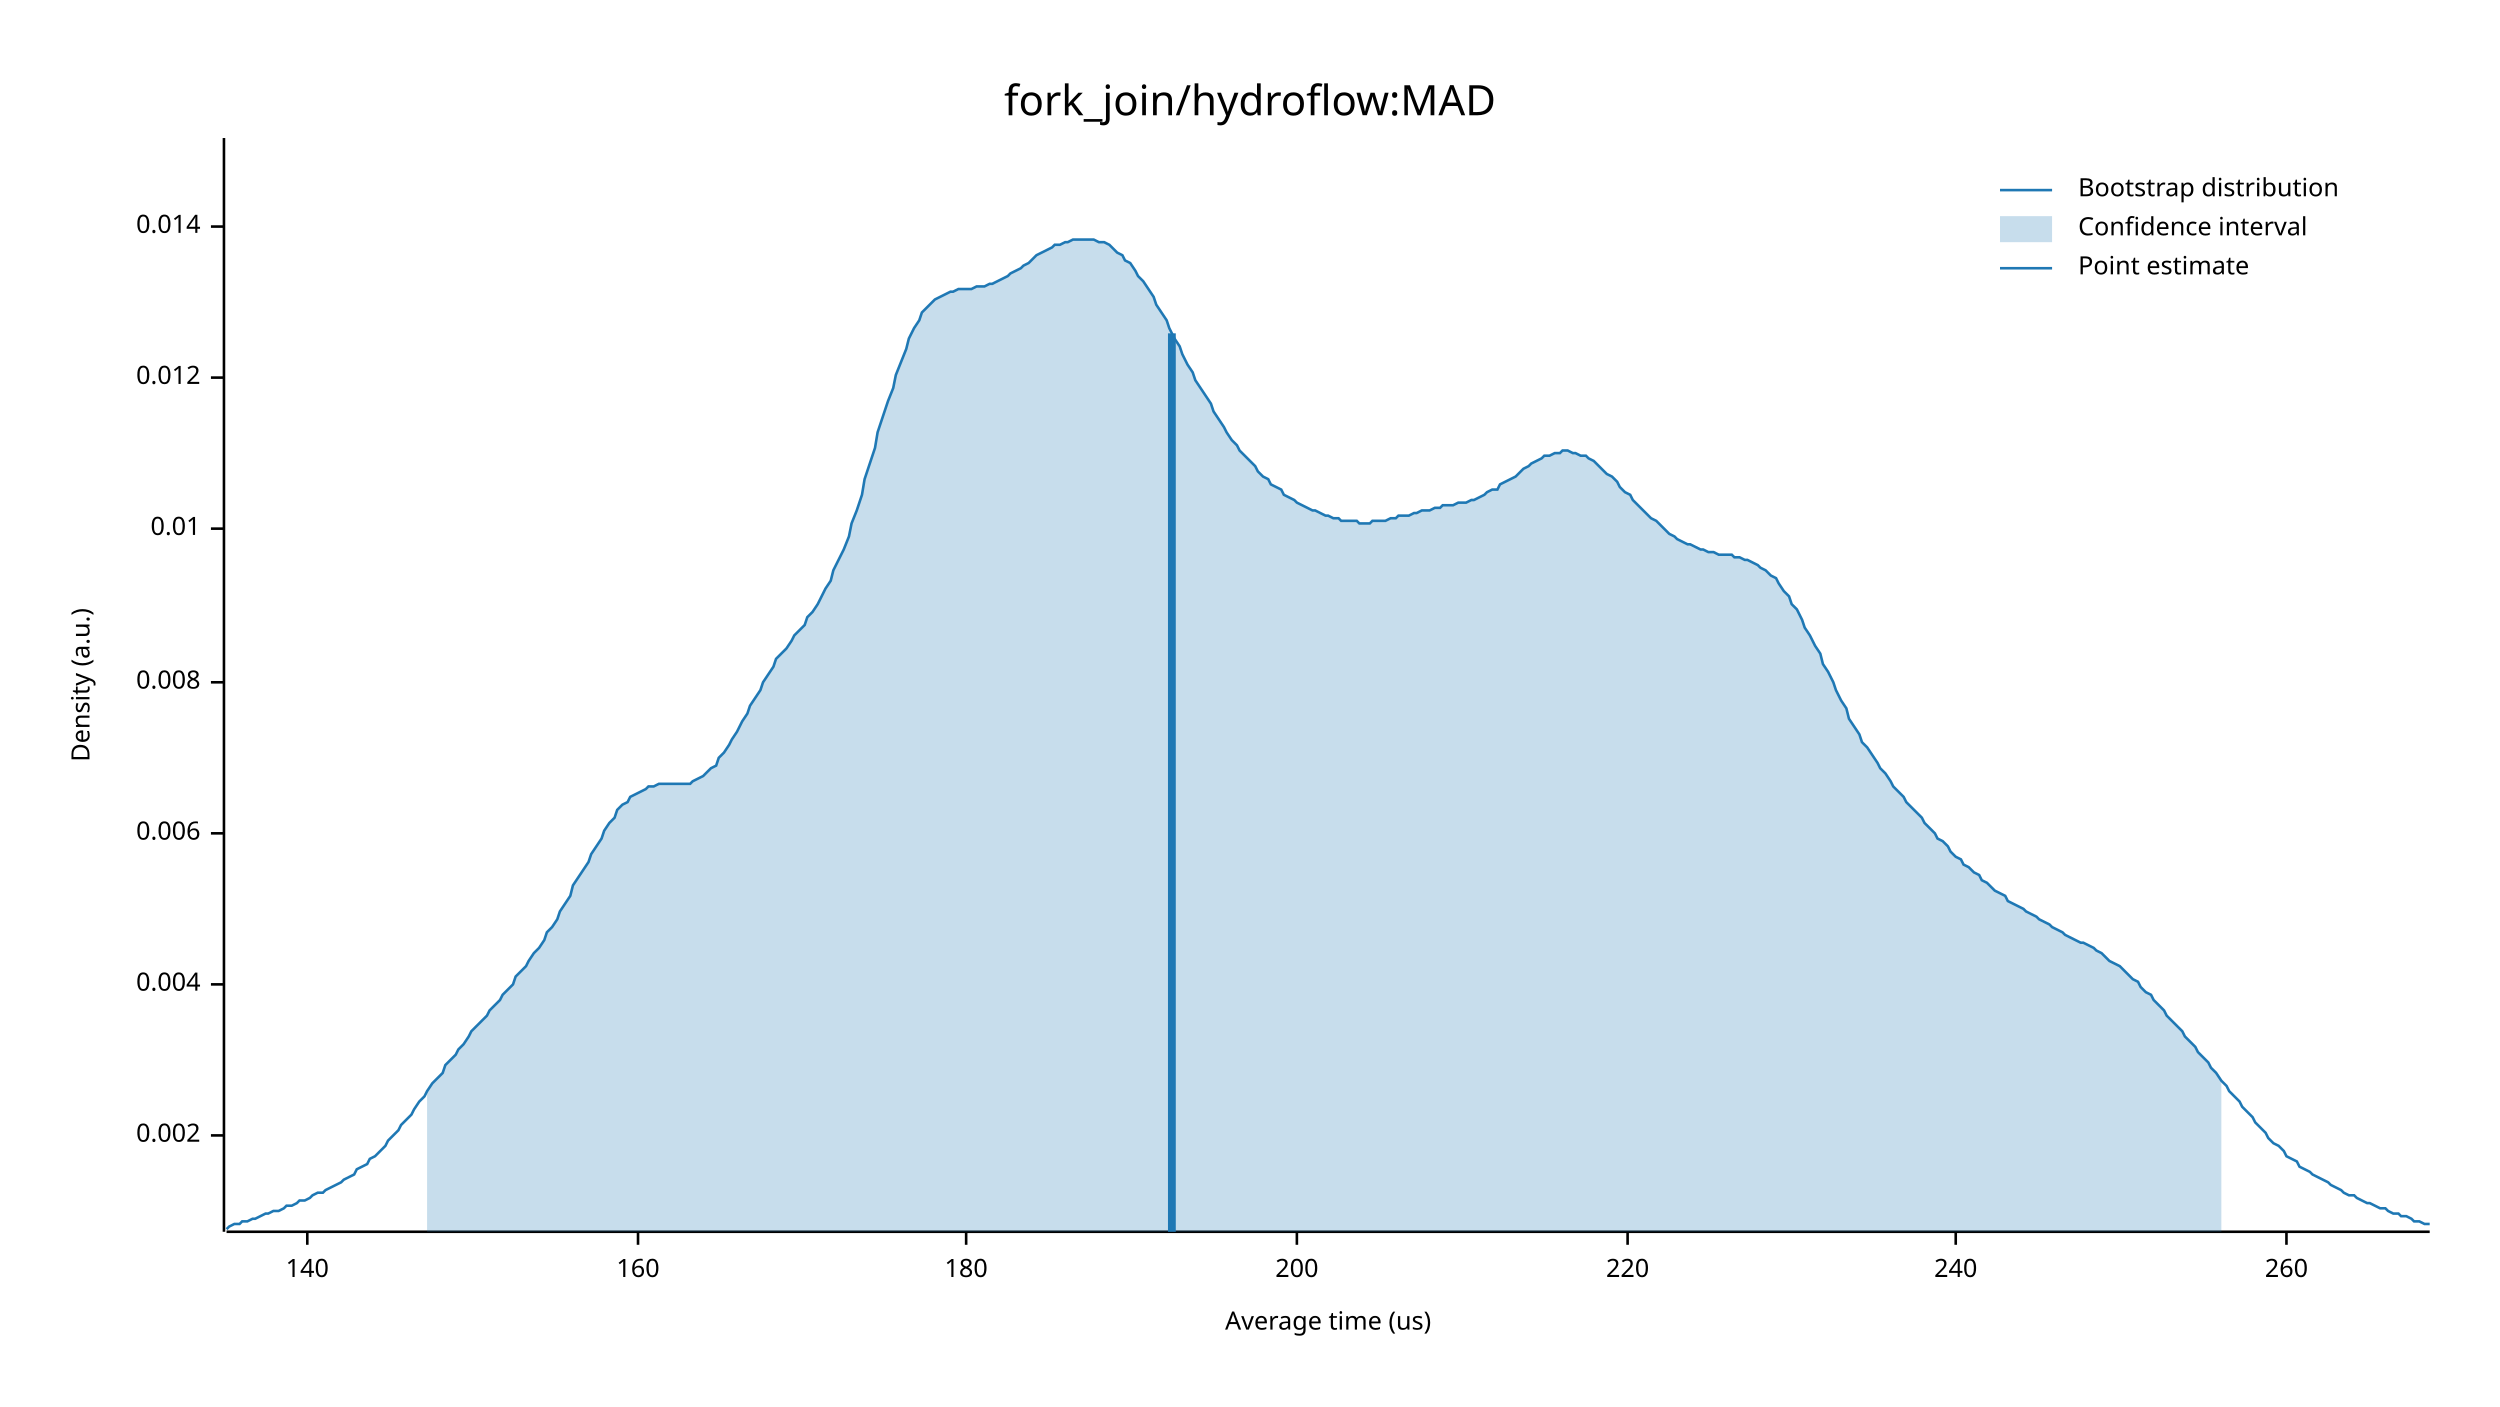
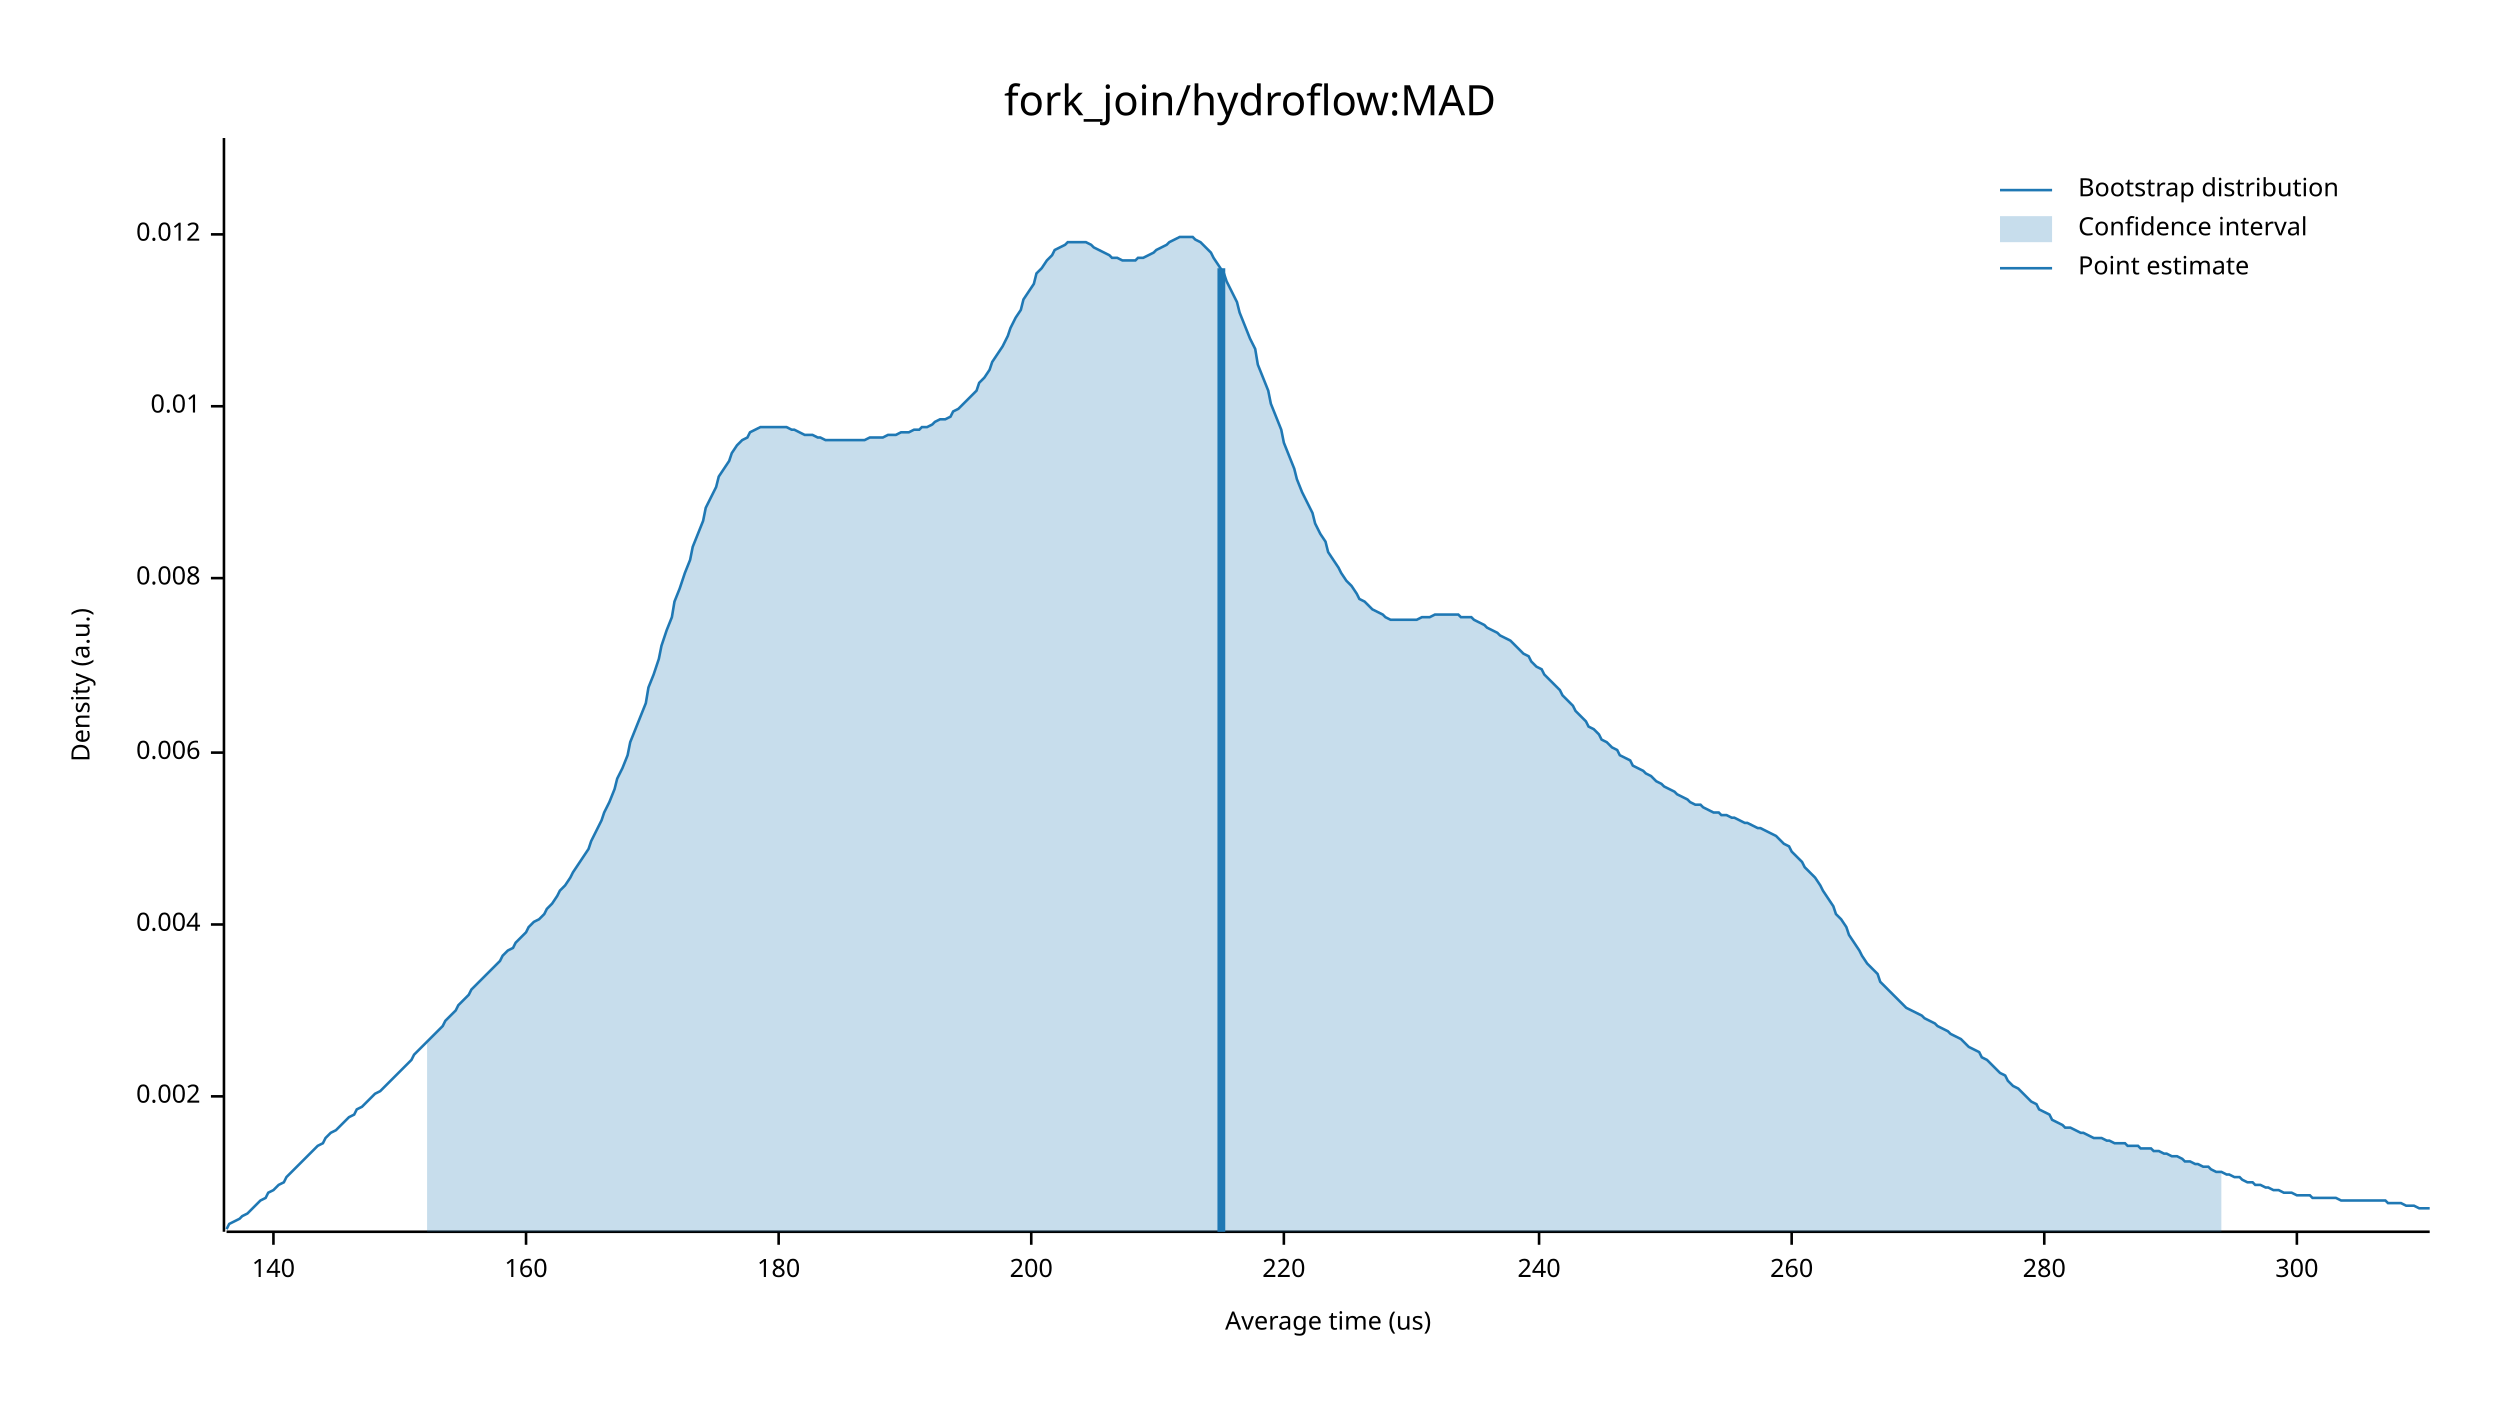
<svg xmlns="http://www.w3.org/2000/svg" width="960" height="540" viewBox="0 0 960 540">
  <text x="480" y="32" dy="0.76em" text-anchor="middle" font-family="sans-serif" font-size="16.129" opacity="1" fill="#000000">
fork_join/hydroflow:MAD
</text>
  <text x="27" y="263" dy="0.76em" text-anchor="middle" font-family="sans-serif" font-size="9.677" opacity="1" fill="#000000" transform="rotate(270, 27, 263)">
Density (a.u.)
</text>
  <text x="510" y="513" dy="-0.5ex" text-anchor="middle" font-family="sans-serif" font-size="9.677" opacity="1" fill="#000000">
Average time (us)
</text>
  <polyline fill="none" opacity="1" stroke="#000000" stroke-width="1" points="86,53 86,473 " />
-   <text x="77" y="436" dy="0.5ex" text-anchor="end" font-family="sans-serif" font-size="9.677" opacity="1" fill="#000000">
+   <text x="77" y="421" dy="0.5ex" text-anchor="end" font-family="sans-serif" font-size="9.677" opacity="1" fill="#000000">
0.002
</text>
-   <polyline fill="none" opacity="1" stroke="#000000" stroke-width="1" points="81,436 86,436 " />
-   <text x="77" y="378" dy="0.5ex" text-anchor="end" font-family="sans-serif" font-size="9.677" opacity="1" fill="#000000">
+   <polyline fill="none" opacity="1" stroke="#000000" stroke-width="1" points="81,421 86,421 " />
+   <text x="77" y="355" dy="0.5ex" text-anchor="end" font-family="sans-serif" font-size="9.677" opacity="1" fill="#000000">
0.004
</text>
-   <polyline fill="none" opacity="1" stroke="#000000" stroke-width="1" points="81,378 86,378 " />
-   <text x="77" y="320" dy="0.5ex" text-anchor="end" font-family="sans-serif" font-size="9.677" opacity="1" fill="#000000">
+   <polyline fill="none" opacity="1" stroke="#000000" stroke-width="1" points="81,355 86,355 " />
+   <text x="77" y="289" dy="0.5ex" text-anchor="end" font-family="sans-serif" font-size="9.677" opacity="1" fill="#000000">
0.006
</text>
-   <polyline fill="none" opacity="1" stroke="#000000" stroke-width="1" points="81,320 86,320 " />
-   <text x="77" y="262" dy="0.5ex" text-anchor="end" font-family="sans-serif" font-size="9.677" opacity="1" fill="#000000">
+   <polyline fill="none" opacity="1" stroke="#000000" stroke-width="1" points="81,289 86,289 " />
+   <text x="77" y="222" dy="0.5ex" text-anchor="end" font-family="sans-serif" font-size="9.677" opacity="1" fill="#000000">
0.008
</text>
-   <polyline fill="none" opacity="1" stroke="#000000" stroke-width="1" points="81,262 86,262 " />
-   <text x="77" y="203" dy="0.5ex" text-anchor="end" font-family="sans-serif" font-size="9.677" opacity="1" fill="#000000">
+   <polyline fill="none" opacity="1" stroke="#000000" stroke-width="1" points="81,222 86,222 " />
+   <text x="77" y="156" dy="0.5ex" text-anchor="end" font-family="sans-serif" font-size="9.677" opacity="1" fill="#000000">
0.01
</text>
-   <polyline fill="none" opacity="1" stroke="#000000" stroke-width="1" points="81,203 86,203 " />
-   <text x="77" y="145" dy="0.5ex" text-anchor="end" font-family="sans-serif" font-size="9.677" opacity="1" fill="#000000">
+   <polyline fill="none" opacity="1" stroke="#000000" stroke-width="1" points="81,156 86,156 " />
+   <text x="77" y="90" dy="0.5ex" text-anchor="end" font-family="sans-serif" font-size="9.677" opacity="1" fill="#000000">
0.012
</text>
-   <polyline fill="none" opacity="1" stroke="#000000" stroke-width="1" points="81,145 86,145 " />
-   <text x="77" y="87" dy="0.5ex" text-anchor="end" font-family="sans-serif" font-size="9.677" opacity="1" fill="#000000">
- 0.014
- </text>
-   <polyline fill="none" opacity="1" stroke="#000000" stroke-width="1" points="81,87 86,87 " />
+   <polyline fill="none" opacity="1" stroke="#000000" stroke-width="1" points="81,90 86,90 " />
  <polyline fill="none" opacity="1" stroke="#000000" stroke-width="1" points="87,473 933,473 " />
-   <text x="118" y="483" dy="0.76em" text-anchor="middle" font-family="sans-serif" font-size="9.677" opacity="1" fill="#000000">
+   <text x="105" y="483" dy="0.76em" text-anchor="middle" font-family="sans-serif" font-size="9.677" opacity="1" fill="#000000">
140
</text>
-   <polyline fill="none" opacity="1" stroke="#000000" stroke-width="1" points="118,473 118,478 " />
-   <text x="245" y="483" dy="0.76em" text-anchor="middle" font-family="sans-serif" font-size="9.677" opacity="1" fill="#000000">
+   <polyline fill="none" opacity="1" stroke="#000000" stroke-width="1" points="105,473 105,478 " />
+   <text x="202" y="483" dy="0.76em" text-anchor="middle" font-family="sans-serif" font-size="9.677" opacity="1" fill="#000000">
160
</text>
-   <polyline fill="none" opacity="1" stroke="#000000" stroke-width="1" points="245,473 245,478 " />
-   <text x="371" y="483" dy="0.76em" text-anchor="middle" font-family="sans-serif" font-size="9.677" opacity="1" fill="#000000">
+   <polyline fill="none" opacity="1" stroke="#000000" stroke-width="1" points="202,473 202,478 " />
+   <text x="299" y="483" dy="0.76em" text-anchor="middle" font-family="sans-serif" font-size="9.677" opacity="1" fill="#000000">
180
</text>
-   <polyline fill="none" opacity="1" stroke="#000000" stroke-width="1" points="371,473 371,478 " />
-   <text x="498" y="483" dy="0.76em" text-anchor="middle" font-family="sans-serif" font-size="9.677" opacity="1" fill="#000000">
+   <polyline fill="none" opacity="1" stroke="#000000" stroke-width="1" points="299,473 299,478 " />
+   <text x="396" y="483" dy="0.76em" text-anchor="middle" font-family="sans-serif" font-size="9.677" opacity="1" fill="#000000">
200
</text>
-   <polyline fill="none" opacity="1" stroke="#000000" stroke-width="1" points="498,473 498,478 " />
-   <text x="625" y="483" dy="0.76em" text-anchor="middle" font-family="sans-serif" font-size="9.677" opacity="1" fill="#000000">
+   <polyline fill="none" opacity="1" stroke="#000000" stroke-width="1" points="396,473 396,478 " />
+   <text x="493" y="483" dy="0.76em" text-anchor="middle" font-family="sans-serif" font-size="9.677" opacity="1" fill="#000000">
220
</text>
-   <polyline fill="none" opacity="1" stroke="#000000" stroke-width="1" points="625,473 625,478 " />
-   <text x="751" y="483" dy="0.76em" text-anchor="middle" font-family="sans-serif" font-size="9.677" opacity="1" fill="#000000">
+   <polyline fill="none" opacity="1" stroke="#000000" stroke-width="1" points="493,473 493,478 " />
+   <text x="591" y="483" dy="0.76em" text-anchor="middle" font-family="sans-serif" font-size="9.677" opacity="1" fill="#000000">
240
</text>
-   <polyline fill="none" opacity="1" stroke="#000000" stroke-width="1" points="751,473 751,478 " />
-   <text x="878" y="483" dy="0.76em" text-anchor="middle" font-family="sans-serif" font-size="9.677" opacity="1" fill="#000000">
+   <polyline fill="none" opacity="1" stroke="#000000" stroke-width="1" points="591,473 591,478 " />
+   <text x="688" y="483" dy="0.76em" text-anchor="middle" font-family="sans-serif" font-size="9.677" opacity="1" fill="#000000">
260
</text>
-   <polyline fill="none" opacity="1" stroke="#000000" stroke-width="1" points="878,473 878,478 " />
-   <polyline fill="none" opacity="1" stroke="#1F78B4" stroke-width="1" points="87,472 88,471 90,470 92,470 93,469 95,469 97,468 98,468 100,467 102,466 103,466 105,465 107,465 109,464 110,463 112,463 114,462 115,461 117,461 119,460 120,459 122,458 124,458 125,457 127,456 129,455 131,454 132,453 134,452 136,451 137,449 139,448 141,447 142,445 144,444 146,442 148,440 149,438 151,436 153,434 154,432 156,430 158,428 159,426 161,423 163,421 164,419 166,416 168,414 170,412 171,409 173,407 175,405 176,403 178,401 180,398 181,396 183,394 185,392 187,390 188,388 190,386 192,384 193,382 195,380 197,378 198,375 200,373 202,371 203,369 205,366 207,364 209,361 210,358 212,356 214,353 215,350 217,347 219,344 220,340 222,337 224,334 226,331 227,328 229,325 231,322 232,319 234,316 236,314 237,311 239,309 241,308 242,306 244,305 246,304 248,303 249,302 251,302 253,301 254,301 256,301 258,301 259,301 261,301 263,301 265,301 266,300 268,299 270,298 271,297 273,295 275,294 276,291 278,289 280,286 281,284 283,281 285,277 287,274 288,271 290,268 292,265 293,262 295,259 297,256 298,253 300,251 302,249 304,246 305,244 307,242 309,240 310,237 312,235 314,232 315,230 317,226 319,223 320,219 322,215 324,211 326,206 327,201 329,196 331,190 332,184 334,178 336,172 337,166 339,160 341,154 343,149 344,144 346,139 348,134 349,130 351,126 353,123 354,120 356,118 358,116 359,115 361,114 363,113 365,112 366,112 368,111 370,111 371,111 373,111 375,110 376,110 378,110 380,109 381,109 383,108 385,107 387,106 388,105 390,104 392,103 393,102 395,101 397,99 398,98 400,97 402,96 404,95 405,94 407,94 409,93 410,93 412,92 414,92 415,92 417,92 419,92 420,92 422,93 424,93 426,94 427,95 429,97 431,98 432,100 434,101 436,104 437,106 439,108 441,111 443,114 444,117 446,120 448,123 449,126 451,130 453,133 454,136 456,140 458,143 459,146 461,149 463,152 465,155 466,158 468,161 470,164 471,166 473,169 475,171 476,173 478,175 480,177 482,179 483,181 485,183 487,184 488,186 490,187 492,188 493,190 495,191 497,192 498,193 500,194 502,195 504,196 505,196 507,197 509,198 510,198 512,199 514,199 515,200 517,200 519,200 521,200 522,201 524,201 526,201 527,200 529,200 531,200 532,200 534,199 536,199 537,198 539,198 541,198 543,197 544,197 546,196 548,196 549,196 551,195 553,195 554,194 556,194 558,194 560,193 561,193 563,193 565,192 566,192 568,191 570,190 571,189 573,188 575,188 576,186 578,185 580,184 582,183 583,182 585,180 587,179 588,178 590,177 592,176 593,175 595,175 597,174 599,174 600,173 602,173 604,174 605,174 607,175 609,175 610,176 612,177 614,179 615,180 617,182 619,183 621,185 622,187 624,189 626,190 627,192 629,194 631,196 632,197 634,199 636,200 638,202 639,203 641,205 643,206 644,207 646,208 648,209 649,209 651,210 653,211 654,211 656,212 658,212 660,213 661,213 663,213 665,213 666,214 668,214 670,215 671,215 673,216 675,217 676,218 678,219 680,221 682,222 683,224 685,227 687,229 688,232 690,234 692,238 693,241 695,244 697,248 699,251 700,255 702,258 704,262 705,265 707,269 709,272 710,276 712,279 714,282 715,285 717,287 719,290 721,293 722,295 724,297 726,300 727,302 729,304 731,306 732,308 734,310 736,312 738,314 739,316 741,318 743,320 744,322 746,323 748,325 749,327 751,329 753,330 754,332 756,333 758,335 760,336 761,338 763,339 765,341 766,342 768,343 770,344 771,346 773,347 775,348 777,349 778,350 780,351 782,352 783,353 785,354 787,355 788,356 790,357 792,358 793,359 795,360 797,361 799,362 800,362 802,363 804,364 805,365 807,366 809,368 810,369 812,370 814,371 816,373 817,374 819,376 821,377 822,379 824,381 826,382 827,384 829,386 831,388 832,390 834,392 836,394 838,396 839,398 841,400 843,402 844,404 846,406 848,408 849,410 851,412 853,415 855,417 856,419 858,421 860,423 861,425 863,427 865,429 866,431 868,433 870,435 871,437 873,439 875,440 877,442 878,444 880,445 882,446 883,448 885,449 887,450 888,451 890,452 892,453 894,454 895,455 897,456 899,457 900,458 902,459 904,459 905,460 907,461 909,462 910,462 912,463 914,464 916,464 917,465 919,466 921,466 922,467 924,467 926,468 927,469 929,469 931,470 933,470 " />
-   <polygon opacity="0.25" fill="#1F78B4" points="164,419 166,416 168,414 170,412 171,409 173,407 175,405 176,403 178,401 180,398 181,396 183,394 185,392 187,390 188,388 190,386 192,384 193,382 195,380 197,378 198,375 200,373 202,371 203,369 205,366 207,364 209,361 210,358 212,356 214,353 215,350 217,347 219,344 220,340 222,337 224,334 226,331 227,328 229,325 231,322 232,319 234,316 236,314 237,311 239,309 241,308 242,306 244,305 246,304 248,303 249,302 251,302 253,301 254,301 256,301 258,301 259,301 261,301 263,301 265,301 266,300 268,299 270,298 271,297 273,295 275,294 276,291 278,289 280,286 281,284 283,281 285,277 287,274 288,271 290,268 292,265 293,262 295,259 297,256 298,253 300,251 302,249 304,246 305,244 307,242 309,240 310,237 312,235 314,232 315,230 317,226 319,223 320,219 322,215 324,211 326,206 327,201 329,196 331,190 332,184 334,178 336,172 337,166 339,160 341,154 343,149 344,144 346,139 348,134 349,130 351,126 353,123 354,120 356,118 358,116 359,115 361,114 363,113 365,112 366,112 368,111 370,111 371,111 373,111 375,110 376,110 378,110 380,109 381,109 383,108 385,107 387,106 388,105 390,104 392,103 393,102 395,101 397,99 398,98 400,97 402,96 404,95 405,94 407,94 409,93 410,93 412,92 414,92 415,92 417,92 419,92 420,92 422,93 424,93 426,94 427,95 429,97 431,98 432,100 434,101 436,104 437,106 439,108 441,111 443,114 444,117 446,120 448,123 449,126 451,130 453,133 454,136 456,140 458,143 459,146 461,149 463,152 465,155 466,158 468,161 470,164 471,166 473,169 475,171 476,173 478,175 480,177 482,179 483,181 485,183 487,184 488,186 490,187 492,188 493,190 495,191 497,192 498,193 500,194 502,195 504,196 505,196 507,197 509,198 510,198 512,199 514,199 515,200 517,200 519,200 521,200 522,201 524,201 526,201 527,200 529,200 531,200 532,200 534,199 536,199 537,198 539,198 541,198 543,197 544,197 546,196 548,196 549,196 551,195 553,195 554,194 556,194 558,194 560,193 561,193 563,193 565,192 566,192 568,191 570,190 571,189 573,188 575,188 576,186 578,185 580,184 582,183 583,182 585,180 587,179 588,178 590,177 592,176 593,175 595,175 597,174 599,174 600,173 602,173 604,174 605,174 607,175 609,175 610,176 612,177 614,179 615,180 617,182 619,183 621,185 622,187 624,189 626,190 627,192 629,194 631,196 632,197 634,199 636,200 638,202 639,203 641,205 643,206 644,207 646,208 648,209 649,209 651,210 653,211 654,211 656,212 658,212 660,213 661,213 663,213 665,213 666,214 668,214 670,215 671,215 673,216 675,217 676,218 678,219 680,221 682,222 683,224 685,227 687,229 688,232 690,234 692,238 693,241 695,244 697,248 699,251 700,255 702,258 704,262 705,265 707,269 709,272 710,276 712,279 714,282 715,285 717,287 719,290 721,293 722,295 724,297 726,300 727,302 729,304 731,306 732,308 734,310 736,312 738,314 739,316 741,318 743,320 744,322 746,323 748,325 749,327 751,329 753,330 754,332 756,333 758,335 760,336 761,338 763,339 765,341 766,342 768,343 770,344 771,346 773,347 775,348 777,349 778,350 780,351 782,352 783,353 785,354 787,355 788,356 790,357 792,358 793,359 795,360 797,361 799,362 800,362 802,363 804,364 805,365 807,366 809,368 810,369 812,370 814,371 816,373 817,374 819,376 821,377 822,379 824,381 826,382 827,384 829,386 831,388 832,390 834,392 836,394 838,396 839,398 841,400 843,402 844,404 846,406 848,408 849,410 851,412 853,415 853,473 164,473 " />
-   <polyline fill="none" opacity="1" stroke="#1F78B4" stroke-width="3" points="450,473 450,128 " />
+   <polyline fill="none" opacity="1" stroke="#000000" stroke-width="1" points="688,473 688,478 " />
+   <text x="785" y="483" dy="0.76em" text-anchor="middle" font-family="sans-serif" font-size="9.677" opacity="1" fill="#000000">
+ 280
+ </text>
+   <polyline fill="none" opacity="1" stroke="#000000" stroke-width="1" points="785,473 785,478 " />
+   <text x="882" y="483" dy="0.76em" text-anchor="middle" font-family="sans-serif" font-size="9.677" opacity="1" fill="#000000">
+ 300
+ </text>
+   <polyline fill="none" opacity="1" stroke="#000000" stroke-width="1" points="882,473 882,478 " />
+   <polyline fill="none" opacity="1" stroke="#1F78B4" stroke-width="1" points="87,472 88,470 90,469 92,468 93,467 95,466 97,464 98,463 100,461 102,460 103,458 105,457 107,455 109,454 110,452 112,450 114,448 115,447 117,445 119,443 120,442 122,440 124,439 125,437 127,435 129,434 131,432 132,431 134,429 136,428 137,426 139,425 141,423 142,422 144,420 146,419 148,417 149,416 151,414 153,412 154,411 156,409 158,407 159,405 161,403 163,401 164,400 166,398 168,396 170,394 171,392 173,390 175,388 176,386 178,384 180,382 181,380 183,378 185,376 187,374 188,373 190,371 192,369 193,367 195,365 197,364 198,362 200,360 202,358 203,356 205,354 207,353 209,351 210,349 212,347 214,344 215,342 217,340 219,337 220,335 222,332 224,329 226,326 227,323 229,319 231,315 232,312 234,308 236,303 237,299 239,295 241,290 242,285 244,280 246,275 248,270 249,264 251,259 253,253 254,248 256,242 258,237 259,231 261,226 263,220 265,215 266,210 268,205 270,200 271,195 273,191 275,187 276,183 278,180 280,177 281,174 283,171 285,169 287,168 288,166 290,165 292,164 293,164 295,164 297,164 298,164 300,164 302,164 304,165 305,165 307,166 309,167 310,167 312,167 314,168 315,168 317,169 319,169 320,169 322,169 324,169 326,169 327,169 329,169 331,169 332,169 334,168 336,168 337,168 339,168 341,167 343,167 344,167 346,166 348,166 349,166 351,165 353,165 354,164 356,164 358,163 359,162 361,161 363,161 365,160 366,158 368,157 370,155 371,154 373,152 375,150 376,147 378,145 380,142 381,139 383,136 385,133 387,129 388,126 390,122 392,119 393,115 395,112 397,109 398,105 400,103 402,100 404,98 405,96 407,95 409,94 410,93 412,93 414,93 415,93 417,93 419,94 420,95 422,96 424,97 426,98 427,99 429,99 431,100 432,100 434,100 436,100 437,99 439,99 441,98 443,97 444,96 446,95 448,94 449,93 451,92 453,91 454,91 456,91 458,91 459,92 461,93 463,95 465,97 466,99 468,102 470,105 471,108 473,112 475,116 476,120 478,125 480,130 482,134 483,140 485,145 487,150 488,155 490,160 492,165 493,170 495,175 497,180 498,184 500,189 502,193 504,197 505,201 507,205 509,208 510,212 512,215 514,218 515,220 517,223 519,225 521,228 522,230 524,231 526,233 527,234 529,235 531,236 532,237 534,238 536,238 537,238 539,238 541,238 543,238 544,238 546,237 548,237 549,237 551,236 553,236 554,236 556,236 558,236 560,236 561,237 563,237 565,237 566,238 568,239 570,240 571,241 573,242 575,243 576,244 578,245 580,246 582,248 583,249 585,251 587,252 588,254 590,256 592,257 593,259 595,261 597,263 599,265 600,267 602,269 604,271 605,273 607,275 609,277 610,279 612,280 614,282 615,284 617,285 619,287 621,288 622,290 624,291 626,292 627,294 629,295 631,296 632,297 634,298 636,300 638,301 639,302 641,303 643,304 644,305 646,306 648,307 649,308 651,309 653,309 654,310 656,311 658,312 660,312 661,313 663,313 665,314 666,314 668,315 670,316 671,316 673,317 675,318 676,318 678,319 680,320 682,321 683,322 685,324 687,325 688,327 690,329 692,331 693,333 695,335 697,337 699,340 700,342 702,345 704,348 705,351 707,353 709,356 710,359 712,362 714,365 715,367 717,370 719,372 721,374 722,377 724,379 726,381 727,382 729,384 731,386 732,387 734,388 736,389 738,390 739,391 741,392 743,393 744,394 746,395 748,396 749,397 751,398 753,399 754,400 756,402 758,403 760,404 761,406 763,407 765,409 766,410 768,412 770,413 771,415 773,417 775,418 777,420 778,421 780,423 782,424 783,426 785,427 787,428 788,430 790,431 792,432 793,433 795,433 797,434 799,435 800,435 802,436 804,437 805,437 807,437 809,438 810,438 812,439 814,439 816,439 817,440 819,440 821,440 822,441 824,441 826,441 827,442 829,442 831,443 832,443 834,444 836,444 838,445 839,446 841,446 843,447 844,447 846,448 848,448 849,449 851,450 853,450 855,451 856,451 858,452 860,452 861,453 863,454 865,454 866,455 868,455 870,456 871,456 873,457 875,457 877,458 878,458 880,458 882,459 883,459 885,459 887,459 888,460 890,460 892,460 894,460 895,460 897,460 899,461 900,461 902,461 904,461 905,461 907,461 909,461 910,461 912,461 914,461 916,461 917,462 919,462 921,462 922,462 924,463 926,463 927,463 929,464 931,464 933,464 " />
+   <polygon opacity="0.25" fill="#1F78B4" points="164,400 166,398 168,396 170,394 171,392 173,390 175,388 176,386 178,384 180,382 181,380 183,378 185,376 187,374 188,373 190,371 192,369 193,367 195,365 197,364 198,362 200,360 202,358 203,356 205,354 207,353 209,351 210,349 212,347 214,344 215,342 217,340 219,337 220,335 222,332 224,329 226,326 227,323 229,319 231,315 232,312 234,308 236,303 237,299 239,295 241,290 242,285 244,280 246,275 248,270 249,264 251,259 253,253 254,248 256,242 258,237 259,231 261,226 263,220 265,215 266,210 268,205 270,200 271,195 273,191 275,187 276,183 278,180 280,177 281,174 283,171 285,169 287,168 288,166 290,165 292,164 293,164 295,164 297,164 298,164 300,164 302,164 304,165 305,165 307,166 309,167 310,167 312,167 314,168 315,168 317,169 319,169 320,169 322,169 324,169 326,169 327,169 329,169 331,169 332,169 334,168 336,168 337,168 339,168 341,167 343,167 344,167 346,166 348,166 349,166 351,165 353,165 354,164 356,164 358,163 359,162 361,161 363,161 365,160 366,158 368,157 370,155 371,154 373,152 375,150 376,147 378,145 380,142 381,139 383,136 385,133 387,129 388,126 390,122 392,119 393,115 395,112 397,109 398,105 400,103 402,100 404,98 405,96 407,95 409,94 410,93 412,93 414,93 415,93 417,93 419,94 420,95 422,96 424,97 426,98 427,99 429,99 431,100 432,100 434,100 436,100 437,99 439,99 441,98 443,97 444,96 446,95 448,94 449,93 451,92 453,91 454,91 456,91 458,91 459,92 461,93 463,95 465,97 466,99 468,102 470,105 471,108 473,112 475,116 476,120 478,125 480,130 482,134 483,140 485,145 487,150 488,155 490,160 492,165 493,170 495,175 497,180 498,184 500,189 502,193 504,197 505,201 507,205 509,208 510,212 512,215 514,218 515,220 517,223 519,225 521,228 522,230 524,231 526,233 527,234 529,235 531,236 532,237 534,238 536,238 537,238 539,238 541,238 543,238 544,238 546,237 548,237 549,237 551,236 553,236 554,236 556,236 558,236 560,236 561,237 563,237 565,237 566,238 568,239 570,240 571,241 573,242 575,243 576,244 578,245 580,246 582,248 583,249 585,251 587,252 588,254 590,256 592,257 593,259 595,261 597,263 599,265 600,267 602,269 604,271 605,273 607,275 609,277 610,279 612,280 614,282 615,284 617,285 619,287 621,288 622,290 624,291 626,292 627,294 629,295 631,296 632,297 634,298 636,300 638,301 639,302 641,303 643,304 644,305 646,306 648,307 649,308 651,309 653,309 654,310 656,311 658,312 660,312 661,313 663,313 665,314 666,314 668,315 670,316 671,316 673,317 675,318 676,318 678,319 680,320 682,321 683,322 685,324 687,325 688,327 690,329 692,331 693,333 695,335 697,337 699,340 700,342 702,345 704,348 705,351 707,353 709,356 710,359 712,362 714,365 715,367 717,370 719,372 721,374 722,377 724,379 726,381 727,382 729,384 731,386 732,387 734,388 736,389 738,390 739,391 741,392 743,393 744,394 746,395 748,396 749,397 751,398 753,399 754,400 756,402 758,403 760,404 761,406 763,407 765,409 766,410 768,412 770,413 771,415 773,417 775,418 777,420 778,421 780,423 782,424 783,426 785,427 787,428 788,430 790,431 792,432 793,433 795,433 797,434 799,435 800,435 802,436 804,437 805,437 807,437 809,438 810,438 812,439 814,439 816,439 817,440 819,440 821,440 822,441 824,441 826,441 827,442 829,442 831,443 832,443 834,444 836,444 838,445 839,446 841,446 843,447 844,447 846,448 848,448 849,449 851,450 853,450 853,473 164,473 " />
+   <polyline fill="none" opacity="1" stroke="#1F78B4" stroke-width="3" points="469,473 469,103 " />
  <text x="798" y="68" dy="0.76em" text-anchor="start" font-family="sans-serif" font-size="9.677" opacity="1" fill="#000000">
Bootstrap distribution
</text>
  <text x="798" y="83" dy="0.76em" text-anchor="start" font-family="sans-serif" font-size="9.677" opacity="1" fill="#000000">
Confidence interval
</text>
  <text x="798" y="98" dy="0.76em" text-anchor="start" font-family="sans-serif" font-size="9.677" opacity="1" fill="#000000">
Point estimate
</text>
  <polyline fill="none" opacity="1" stroke="#1F78B4" stroke-width="1" points="768,73 788,73 " />
  <rect x="768" y="83" width="20" height="10" opacity="0.25" fill="#1F78B4" stroke="none" />
  <polyline fill="none" opacity="1" stroke="#1F78B4" stroke-width="1" points="768,103 788,103 " />
</svg>
